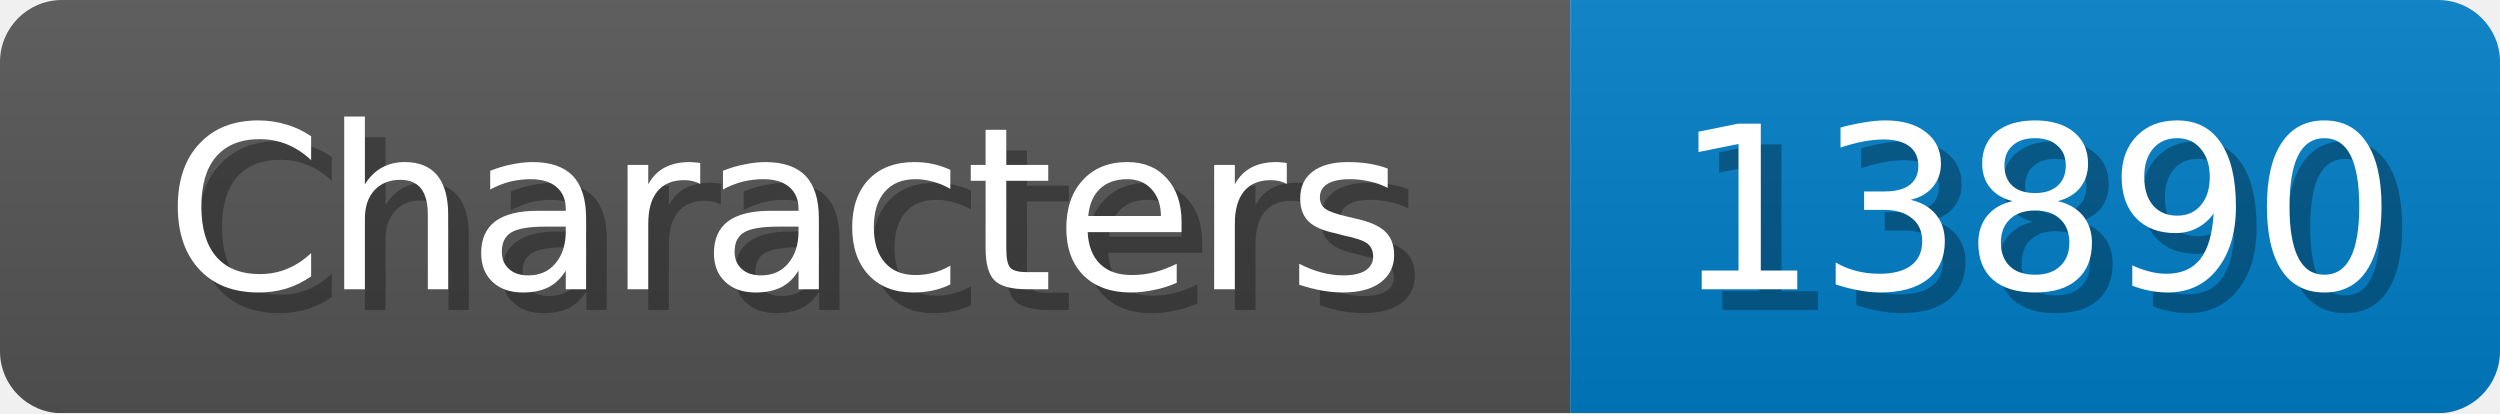
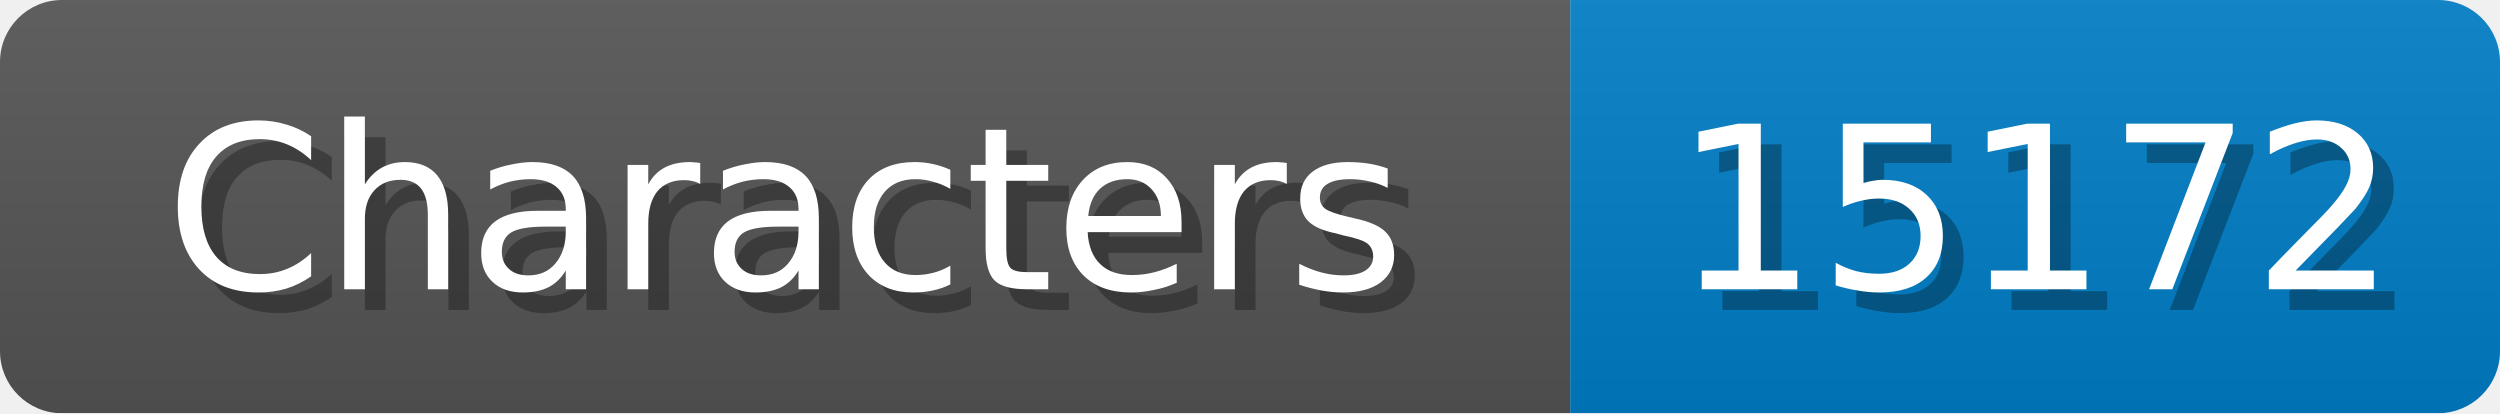
<svg xmlns="http://www.w3.org/2000/svg" width="121" height="20">
  <linearGradient id="b" x2="0" y2="100%">
    <stop offset="0" stop-color="#bbb" stop-opacity=".1" />
    <stop offset="1" stop-opacity=".1" />
  </linearGradient>
  <mask id="anybadge_1">
    <rect width="121" height="20" rx="3" fill="#fff" />
  </mask>
  <g mask="url(#anybadge_1)">
    <path fill="#555" d="M0 0h76v20H0z" />
    <path fill="#007ec6" d="M76 0h45v20H76z" />
    <path fill="url(#b)" d="M0 0h121v20H0z" />
  </g>
  <g fill="#fff" text-anchor="middle" font-family="DejaVu Sans,Verdana,Geneva,sans-serif" font-size="11">
    <text x="39.0" y="15" fill="#010101" fill-opacity=".3">Characters</text>
    <text x="38.0" y="14">Characters</text>
  </g>
  <g fill="#fff" text-anchor="middle" font-family="DejaVu Sans,Verdana,Geneva,sans-serif" font-size="11">
-     <text x="99.5" y="15" fill="#010101" fill-opacity=".3">13890</text>
-     <text x="98.5" y="14">13890</text>
+     <text x="99.5" y="15" fill="#010101" fill-opacity=".3">15172</text>
+     <text x="98.5" y="14">15172</text>
  </g>
</svg>
